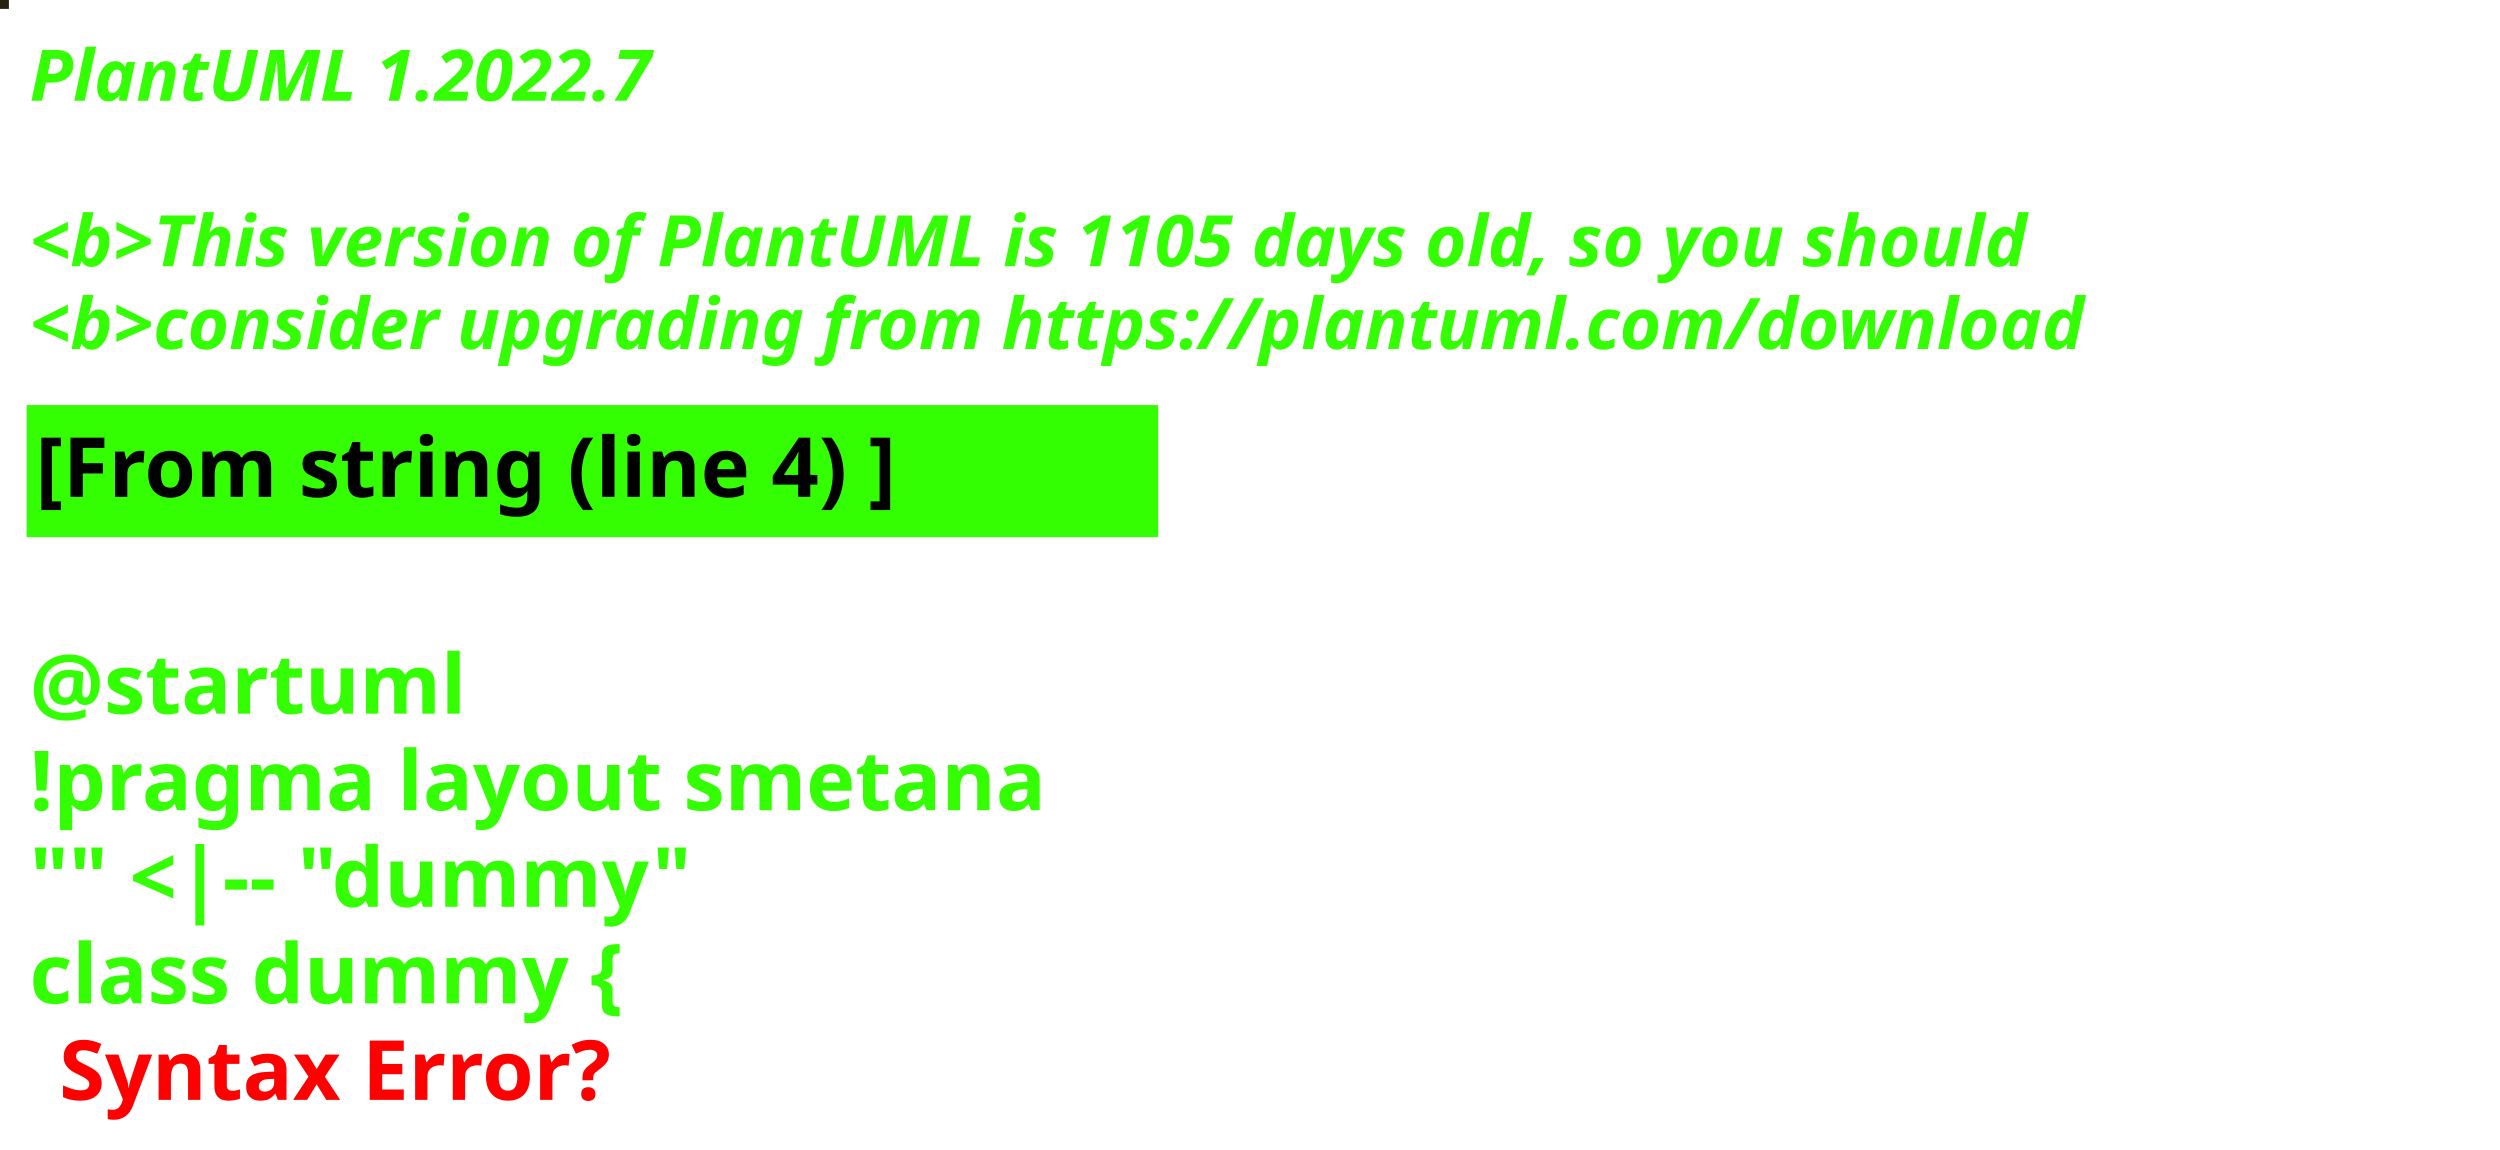
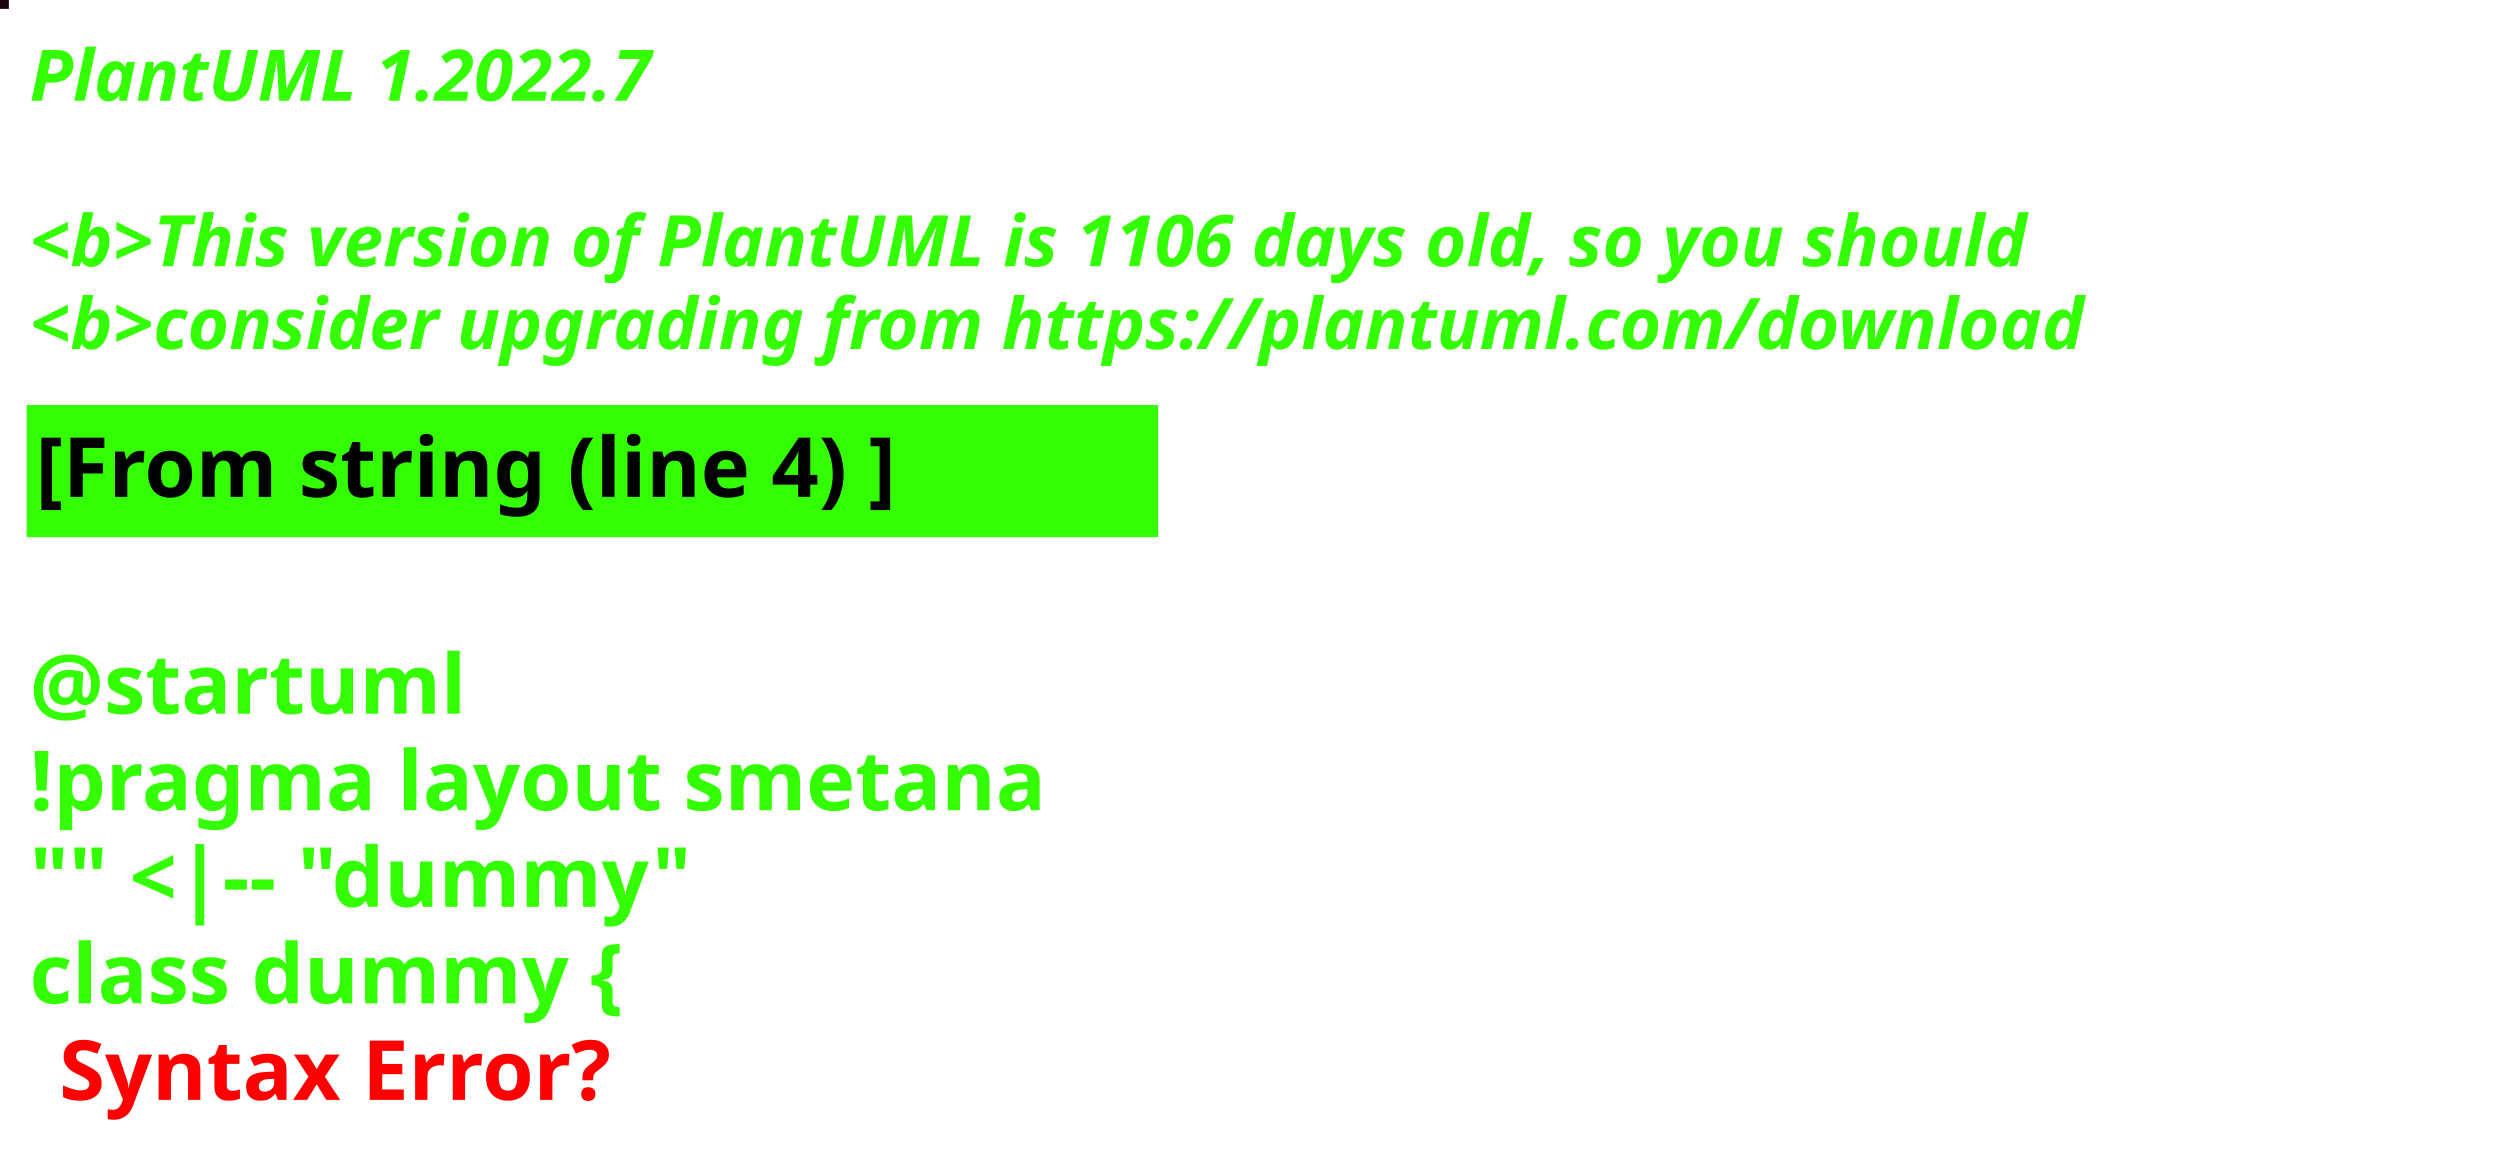
<svg xmlns="http://www.w3.org/2000/svg" contentStyleType="text/css" height="194px" preserveAspectRatio="none" style="width:422px;height:194px;background:#000000;" version="1.1" viewBox="0 0 422 194" width="422px" zoomAndPan="magnify">
  <defs />
  <g>
-     <rect fill="#272311" height="1" style="stroke:#272311;stroke-width:1.0;" width="1" x="0" y="0" />
+     <rect fill="#1C0513" height="1" style="stroke:#1C0513;stroke-width:1.0;" width="1" x="0" y="0" />
    <text fill="#33FF02" font-family="sans-serif" font-size="12" font-style="italic" font-weight="bold" lengthAdjust="spacing" textLength="127" x="5" y="17">PlantUML 1.2022.7</text>
    <text fill="#33FF02" font-family="sans-serif" font-size="12" font-style="italic" font-weight="bold" lengthAdjust="spacing" textLength="4" x="5" y="30.969"> </text>
-     <text fill="#33FF02" font-family="sans-serif" font-size="12" font-style="italic" font-weight="bold" lengthAdjust="spacing" textLength="407" x="5" y="44.938">&lt;b&gt;This version of PlantUML is 1105 days old, so you should</text>
+     <text fill="#33FF02" font-family="sans-serif" font-size="12" font-style="italic" font-weight="bold" lengthAdjust="spacing" textLength="407" x="5" y="44.938">&lt;b&gt;This version of PlantUML is 1106 days old, so you should</text>
    <text fill="#33FF02" font-family="sans-serif" font-size="12" font-style="italic" font-weight="bold" lengthAdjust="spacing" textLength="408" x="5" y="58.906">&lt;b&gt;consider upgrading from https://plantuml.com/download</text>
    <rect fill="#33FF02" height="21.297" style="stroke:#33FF02;stroke-width:1.0;" width="190" x="5" y="68.875" />
    <text fill="#000000" font-family="sans-serif" font-size="14" font-weight="bold" lengthAdjust="spacing" textLength="168" x="6" y="83.875">[From string (line 4) ]</text>
    <text fill="#33FF02" font-family="sans-serif" font-size="14" font-weight="bold" lengthAdjust="spacing" textLength="5" x="5" y="104.172"> </text>
    <text fill="#33FF02" font-family="sans-serif" font-size="14" font-weight="bold" lengthAdjust="spacing" textLength="79" x="5" y="120.469">@startuml</text>
    <text fill="#33FF02" font-family="sans-serif" font-size="14" font-weight="bold" lengthAdjust="spacing" textLength="190" x="5" y="136.766">!pragma layout smetana</text>
    <text fill="#33FF02" font-family="sans-serif" font-size="14" font-weight="bold" lengthAdjust="spacing" textLength="124" x="5" y="153.062">"" &lt;|-- "dummy"</text>
    <text fill="#33FF02" font-family="sans-serif" font-size="14" font-weight="bold" lengthAdjust="spacing" text-decoration="wavy underline" textLength="117" x="5" y="169.359">class dummy {</text>
    <text fill="#FF0000" font-family="sans-serif" font-size="14" font-weight="bold" lengthAdjust="spacing" textLength="106" x="10" y="185.656">Syntax Error?</text>
  </g>
</svg>
